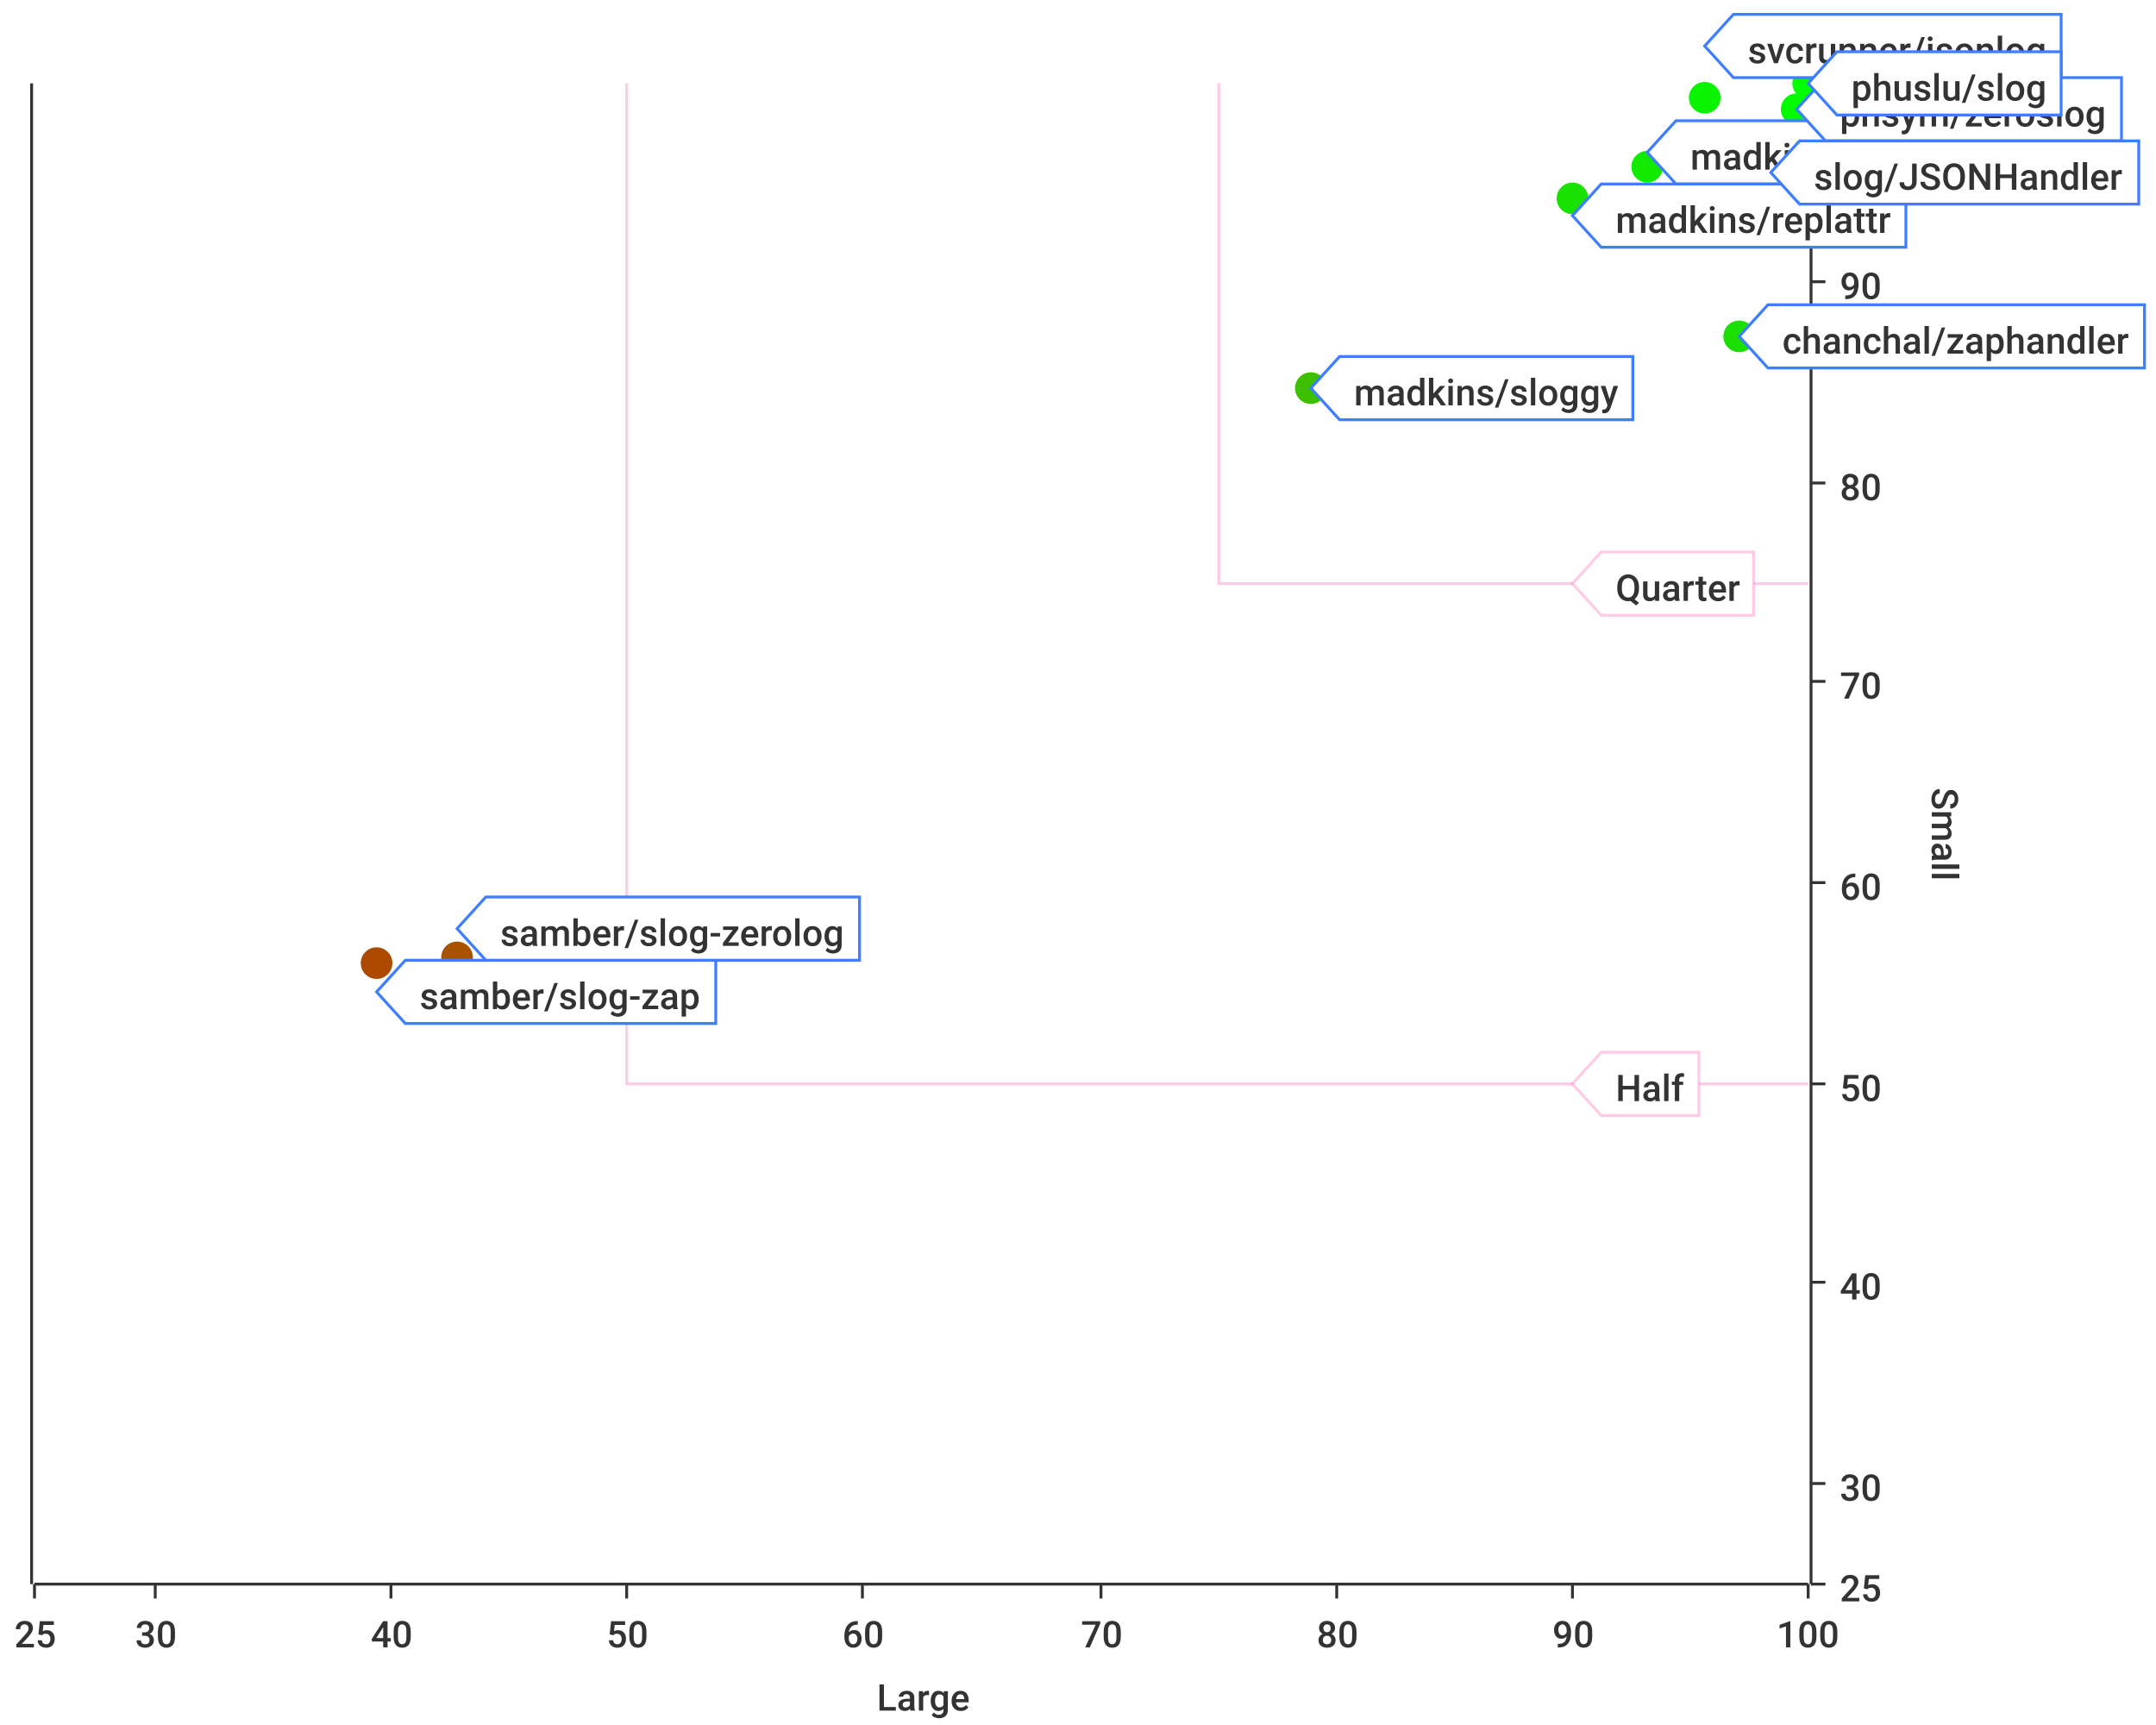
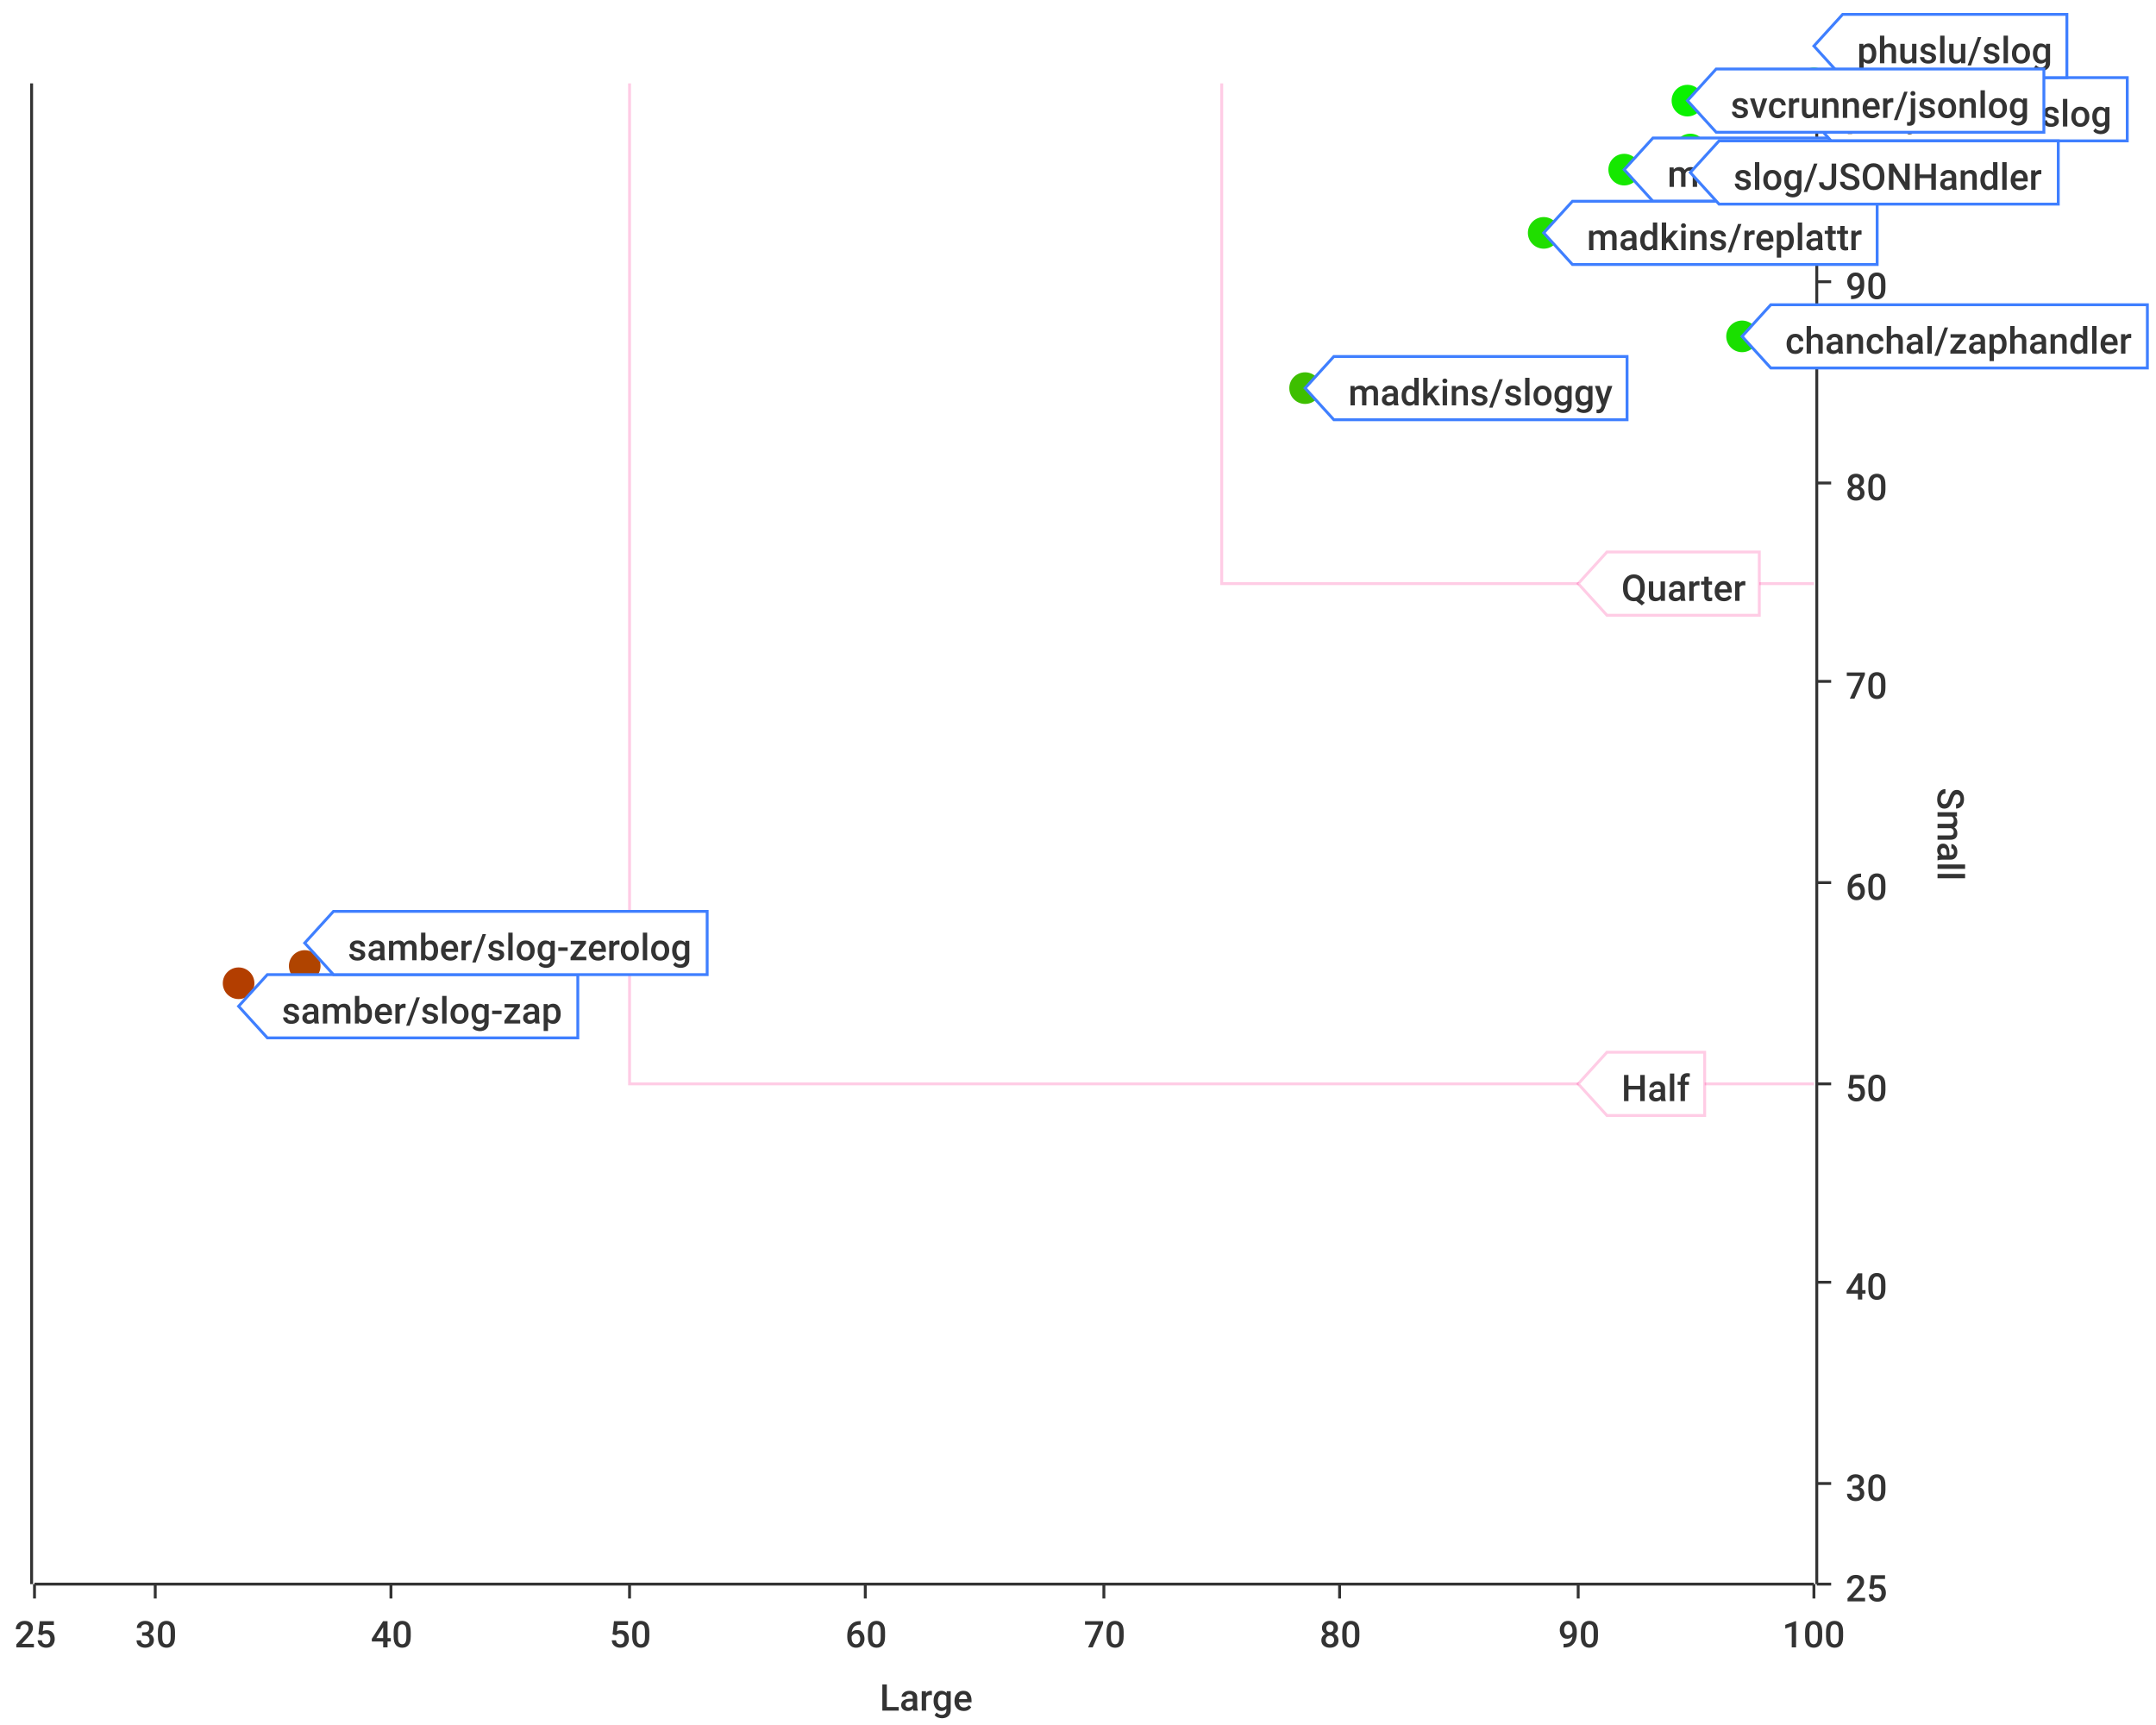
<svg xmlns="http://www.w3.org/2000/svg" width="750" height="600">\n<path d="M 0 0 L 750 0 L 750 600 L 0 600 L 0 0" style="stroke-width:0;stroke:rgba(255,255,255,1.0);fill:rgba(255,255,255,1.0)" />
-   <path d="M 12 29 L 629 29 L 629 551 L 12 551 L 12 29" style="stroke-width:0;stroke:rgba(255,255,255,1.0);fill:rgba(255,255,255,1.0)" />
-   <path d="M 12 551 L 629 551" style="stroke-width:1;stroke:rgba(51,51,51,1.0);fill:none" />
+   <path d="M 12 29 L 631 29 L 631 551 L 12 551 L 12 29" style="stroke-width:0;stroke:rgba(255,255,255,1.0);fill:rgba(255,255,255,1.0)" />
+   <path d="M 12 551 L 631 551" style="stroke-width:1;stroke:rgba(51,51,51,1.0);fill:none" />
  <path d="M 12 551 L 12 556" style="stroke-width:1;stroke:rgba(51,51,51,1.0);fill:none" />
  <text x="5" y="573" style="stroke-width:0;stroke:none;fill:rgba(51,51,51,1.0);font-size:12.8px;font-family:'Roboto Medium',sans-serif">25</text>
  <path d="M 54 551 L 54 556" style="stroke-width:1;stroke:rgba(51,51,51,1.0);fill:none" />
  <text x="47" y="573" style="stroke-width:0;stroke:none;fill:rgba(51,51,51,1.0);font-size:12.8px;font-family:'Roboto Medium',sans-serif">30</text>
  <path d="M 136 551 L 136 556" style="stroke-width:1;stroke:rgba(51,51,51,1.0);fill:none" />
  <text x="129" y="573" style="stroke-width:0;stroke:none;fill:rgba(51,51,51,1.0);font-size:12.8px;font-family:'Roboto Medium',sans-serif">40</text>
-   <path d="M 218 551 L 218 556" style="stroke-width:1;stroke:rgba(51,51,51,1.0);fill:none" />
-   <text x="211" y="573" style="stroke-width:0;stroke:none;fill:rgba(51,51,51,1.0);font-size:12.8px;font-family:'Roboto Medium',sans-serif">50</text>
-   <path d="M 300 551 L 300 556" style="stroke-width:1;stroke:rgba(51,51,51,1.0);fill:none" />
-   <text x="293" y="573" style="stroke-width:0;stroke:none;fill:rgba(51,51,51,1.0);font-size:12.8px;font-family:'Roboto Medium',sans-serif">60</text>
-   <path d="M 383 551 L 383 556" style="stroke-width:1;stroke:rgba(51,51,51,1.0);fill:none" />
-   <text x="376" y="573" style="stroke-width:0;stroke:none;fill:rgba(51,51,51,1.0);font-size:12.8px;font-family:'Roboto Medium',sans-serif">70</text>
-   <path d="M 465 551 L 465 556" style="stroke-width:1;stroke:rgba(51,51,51,1.0);fill:none" />
-   <text x="458" y="573" style="stroke-width:0;stroke:none;fill:rgba(51,51,51,1.0);font-size:12.8px;font-family:'Roboto Medium',sans-serif">80</text>
-   <path d="M 547 551 L 547 556" style="stroke-width:1;stroke:rgba(51,51,51,1.0);fill:none" />
-   <text x="540" y="573" style="stroke-width:0;stroke:none;fill:rgba(51,51,51,1.0);font-size:12.8px;font-family:'Roboto Medium',sans-serif">90</text>
-   <path d="M 629 551 L 629 556" style="stroke-width:1;stroke:rgba(51,51,51,1.0);fill:none" />
-   <text x="618" y="573" style="stroke-width:0;stroke:none;fill:rgba(51,51,51,1.0);font-size:12.8px;font-family:'Roboto Medium',sans-serif">100</text>
-   <text x="305" y="595" style="stroke-width:0;stroke:none;fill:rgba(51,51,51,1.0);font-size:12.8px;font-family:'Roboto Medium',sans-serif">Large</text>
+   <path d="M 219 551 L 219 556" style="stroke-width:1;stroke:rgba(51,51,51,1.0);fill:none" />
+   <text x="212" y="573" style="stroke-width:0;stroke:none;fill:rgba(51,51,51,1.0);font-size:12.8px;font-family:'Roboto Medium',sans-serif">50</text>
+   <path d="M 301 551 L 301 556" style="stroke-width:1;stroke:rgba(51,51,51,1.0);fill:none" />
+   <text x="294" y="573" style="stroke-width:0;stroke:none;fill:rgba(51,51,51,1.0);font-size:12.8px;font-family:'Roboto Medium',sans-serif">60</text>
+   <path d="M 384 551 L 384 556" style="stroke-width:1;stroke:rgba(51,51,51,1.0);fill:none" />
+   <text x="377" y="573" style="stroke-width:0;stroke:none;fill:rgba(51,51,51,1.0);font-size:12.8px;font-family:'Roboto Medium',sans-serif">70</text>
+   <path d="M 466 551 L 466 556" style="stroke-width:1;stroke:rgba(51,51,51,1.0);fill:none" />
+   <text x="459" y="573" style="stroke-width:0;stroke:none;fill:rgba(51,51,51,1.0);font-size:12.8px;font-family:'Roboto Medium',sans-serif">80</text>
+   <path d="M 549 551 L 549 556" style="stroke-width:1;stroke:rgba(51,51,51,1.0);fill:none" />
+   <text x="542" y="573" style="stroke-width:0;stroke:none;fill:rgba(51,51,51,1.0);font-size:12.8px;font-family:'Roboto Medium',sans-serif">90</text>
+   <path d="M 631 551 L 631 556" style="stroke-width:1;stroke:rgba(51,51,51,1.0);fill:none" />
+   <text x="620" y="573" style="stroke-width:0;stroke:none;fill:rgba(51,51,51,1.0);font-size:12.8px;font-family:'Roboto Medium',sans-serif">100</text>
+   <text x="306" y="595" style="stroke-width:0;stroke:none;fill:rgba(51,51,51,1.0);font-size:12.8px;font-family:'Roboto Medium',sans-serif">Large</text>
  <path d="M 54 551 L 54 29" style="stroke-width:0;stroke:none;fill:none" />
  <path d="M 136 551 L 136 29" style="stroke-width:0;stroke:none;fill:none" />
-   <path d="M 218 551 L 218 29" style="stroke-width:0;stroke:none;fill:none" />
-   <path d="M 300 551 L 300 29" style="stroke-width:0;stroke:none;fill:none" />
-   <path d="M 383 551 L 383 29" style="stroke-width:0;stroke:none;fill:none" />
-   <path d="M 465 551 L 465 29" style="stroke-width:0;stroke:none;fill:none" />
-   <path d="M 547 551 L 547 29" style="stroke-width:0;stroke:none;fill:none" />
-   <path d="M 630 551 L 630 29" style="stroke-width:1;stroke:rgba(51,51,51,1.0);fill:none" />
-   <path d="M 630 551 L 635 551" style="stroke-width:1;stroke:rgba(51,51,51,1.0);fill:none" />
-   <text x="640" y="557" style="stroke-width:0;stroke:none;fill:rgba(51,51,51,1.0);font-size:12.8px;font-family:'Roboto Medium',sans-serif">25</text>
-   <path d="M 630 516 L 635 516" style="stroke-width:1;stroke:rgba(51,51,51,1.0);fill:none" />
-   <text x="640" y="522" style="stroke-width:0;stroke:none;fill:rgba(51,51,51,1.0);font-size:12.8px;font-family:'Roboto Medium',sans-serif">30</text>
-   <path d="M 630 446 L 635 446" style="stroke-width:1;stroke:rgba(51,51,51,1.0);fill:none" />
-   <text x="640" y="452" style="stroke-width:0;stroke:none;fill:rgba(51,51,51,1.0);font-size:12.8px;font-family:'Roboto Medium',sans-serif">40</text>
-   <path d="M 630 377 L 635 377" style="stroke-width:1;stroke:rgba(51,51,51,1.0);fill:none" />
-   <text x="640" y="383" style="stroke-width:0;stroke:none;fill:rgba(51,51,51,1.0);font-size:12.8px;font-family:'Roboto Medium',sans-serif">50</text>
-   <path d="M 630 307 L 635 307" style="stroke-width:1;stroke:rgba(51,51,51,1.0);fill:none" />
-   <text x="640" y="313" style="stroke-width:0;stroke:none;fill:rgba(51,51,51,1.0);font-size:12.8px;font-family:'Roboto Medium',sans-serif">60</text>
-   <path d="M 630 237 L 635 237" style="stroke-width:1;stroke:rgba(51,51,51,1.0);fill:none" />
-   <text x="640" y="243" style="stroke-width:0;stroke:none;fill:rgba(51,51,51,1.0);font-size:12.8px;font-family:'Roboto Medium',sans-serif">70</text>
-   <path d="M 630 168 L 635 168" style="stroke-width:1;stroke:rgba(51,51,51,1.0);fill:none" />
-   <text x="640" y="174" style="stroke-width:0;stroke:none;fill:rgba(51,51,51,1.0);font-size:12.8px;font-family:'Roboto Medium',sans-serif">80</text>
-   <path d="M 630 98 L 635 98" style="stroke-width:1;stroke:rgba(51,51,51,1.0);fill:none" />
-   <text x="640" y="104" style="stroke-width:0;stroke:none;fill:rgba(51,51,51,1.0);font-size:12.8px;font-family:'Roboto Medium',sans-serif">90</text>
-   <path d="M 630 29 L 635 29" style="stroke-width:1;stroke:rgba(51,51,51,1.0);fill:none" />
-   <text x="640" y="35" style="stroke-width:0;stroke:none;fill:rgba(51,51,51,1.0);font-size:12.8px;font-family:'Roboto Medium',sans-serif">100</text>
-   <text x="672" y="274" style="stroke-width:0;stroke:none;fill:rgba(51,51,51,1.0);font-size:12.8px;font-family:'Roboto Medium',sans-serif" transform="rotate(90.00,672,274)">Small</text>
-   <path d="M 12 725 L 629 725" style="stroke-width:0;stroke:none;fill:none" />
-   <path d="M 12 516 L 629 516" style="stroke-width:0;stroke:none;fill:none" />
-   <path d="M 12 446 L 629 446" style="stroke-width:0;stroke:none;fill:none" />
-   <path d="M 12 377 L 629 377" style="stroke-width:0;stroke:none;fill:none" />
-   <path d="M 12 307 L 629 307" style="stroke-width:0;stroke:none;fill:none" />
-   <path d="M 12 237 L 629 237" style="stroke-width:0;stroke:none;fill:none" />
-   <path d="M 12 168 L 629 168" style="stroke-width:0;stroke:none;fill:none" />
-   <path d="M 12 98 L 629 98" style="stroke-width:0;stroke:none;fill:none" />
+   <path d="M 219 551 L 219 29" style="stroke-width:0;stroke:none;fill:none" />
+   <path d="M 301 551 L 301 29" style="stroke-width:0;stroke:none;fill:none" />
+   <path d="M 384 551 L 384 29" style="stroke-width:0;stroke:none;fill:none" />
+   <path d="M 466 551 L 466 29" style="stroke-width:0;stroke:none;fill:none" />
+   <path d="M 549 551 L 549 29" style="stroke-width:0;stroke:none;fill:none" />
+   <path d="M 632 551 L 632 29" style="stroke-width:1;stroke:rgba(51,51,51,1.0);fill:none" />
+   <path d="M 632 551 L 637 551" style="stroke-width:1;stroke:rgba(51,51,51,1.0);fill:none" />
+   <text x="642" y="557" style="stroke-width:0;stroke:none;fill:rgba(51,51,51,1.0);font-size:12.8px;font-family:'Roboto Medium',sans-serif">25</text>
+   <path d="M 632 516 L 637 516" style="stroke-width:1;stroke:rgba(51,51,51,1.0);fill:none" />
+   <text x="642" y="522" style="stroke-width:0;stroke:none;fill:rgba(51,51,51,1.0);font-size:12.8px;font-family:'Roboto Medium',sans-serif">30</text>
+   <path d="M 632 446 L 637 446" style="stroke-width:1;stroke:rgba(51,51,51,1.0);fill:none" />
+   <text x="642" y="452" style="stroke-width:0;stroke:none;fill:rgba(51,51,51,1.0);font-size:12.8px;font-family:'Roboto Medium',sans-serif">40</text>
+   <path d="M 632 377 L 637 377" style="stroke-width:1;stroke:rgba(51,51,51,1.0);fill:none" />
+   <text x="642" y="383" style="stroke-width:0;stroke:none;fill:rgba(51,51,51,1.0);font-size:12.8px;font-family:'Roboto Medium',sans-serif">50</text>
+   <path d="M 632 307 L 637 307" style="stroke-width:1;stroke:rgba(51,51,51,1.0);fill:none" />
+   <text x="642" y="313" style="stroke-width:0;stroke:none;fill:rgba(51,51,51,1.0);font-size:12.8px;font-family:'Roboto Medium',sans-serif">60</text>
+   <path d="M 632 237 L 637 237" style="stroke-width:1;stroke:rgba(51,51,51,1.0);fill:none" />
+   <text x="642" y="243" style="stroke-width:0;stroke:none;fill:rgba(51,51,51,1.0);font-size:12.8px;font-family:'Roboto Medium',sans-serif">70</text>
+   <path d="M 632 168 L 637 168" style="stroke-width:1;stroke:rgba(51,51,51,1.0);fill:none" />
+   <text x="642" y="174" style="stroke-width:0;stroke:none;fill:rgba(51,51,51,1.0);font-size:12.8px;font-family:'Roboto Medium',sans-serif">80</text>
+   <path d="M 632 98 L 637 98" style="stroke-width:1;stroke:rgba(51,51,51,1.0);fill:none" />
+   <text x="642" y="104" style="stroke-width:0;stroke:none;fill:rgba(51,51,51,1.0);font-size:12.8px;font-family:'Roboto Medium',sans-serif">90</text>
+   <path d="M 632 29 L 637 29" style="stroke-width:1;stroke:rgba(51,51,51,1.0);fill:none" />
+   <text x="642" y="35" style="stroke-width:0;stroke:none;fill:rgba(51,51,51,1.0);font-size:12.8px;font-family:'Roboto Medium',sans-serif">100</text>
+   <text x="674" y="274" style="stroke-width:0;stroke:none;fill:rgba(51,51,51,1.0);font-size:12.8px;font-family:'Roboto Medium',sans-serif" transform="rotate(90.00,674,274)">Small</text>
+   <path d="M 12 725 L 631 725" style="stroke-width:0;stroke:none;fill:none" />
+   <path d="M 12 516 L 631 516" style="stroke-width:0;stroke:none;fill:none" />
+   <path d="M 12 446 L 631 446" style="stroke-width:0;stroke:none;fill:none" />
+   <path d="M 12 377 L 631 377" style="stroke-width:0;stroke:none;fill:none" />
+   <path d="M 12 307 L 631 307" style="stroke-width:0;stroke:none;fill:none" />
+   <path d="M 12 237 L 631 237" style="stroke-width:0;stroke:none;fill:none" />
+   <path d="M 12 168 L 631 168" style="stroke-width:0;stroke:none;fill:none" />
+   <path d="M 12 98 L 631 98" style="stroke-width:0;stroke:none;fill:none" />
  <path d="M 11 551 L 11 29" style="stroke-width:1;stroke:rgba(51,51,51,1.0);fill:none" />
  <path d="M 11 -9223372036854775257 L 6 -9223372036854775257" style="stroke-width:1;stroke:rgba(51,51,51,1.0);fill:none" />
  <text x="-25" y="-9223372036854775251" style="stroke-width:0;stroke:none;fill:rgba(51,51,51,1.0);font-size:12.8px;font-family:'Roboto Medium',sans-serif">0.00</text>
  <path d="M 11 -9223372036854775257 L 6 -9223372036854775257" style="stroke-width:1;stroke:rgba(51,51,51,1.0);fill:none" />
  <text x="-25" y="-9223372036854775251" style="stroke-width:0;stroke:none;fill:rgba(51,51,51,1.0);font-size:12.8px;font-family:'Roboto Medium',sans-serif">0.00</text>
  <path d="M 11 -9223372036854775257 L 6 -9223372036854775257" style="stroke-width:1;stroke:rgba(51,51,51,1.0);fill:none" />
  <text x="-25" y="-9223372036854775251" style="stroke-width:0;stroke:none;fill:rgba(51,51,51,1.0);font-size:12.8px;font-family:'Roboto Medium',sans-serif">0.00</text>
  <path d="M 11 -9223372036854775257 L 6 -9223372036854775257" style="stroke-width:1;stroke:rgba(51,51,51,1.0);fill:none" />
  <text x="-25" y="-9223372036854775251" style="stroke-width:0;stroke:none;fill:rgba(51,51,51,1.0);font-size:12.8px;font-family:'Roboto Medium',sans-serif">0.00</text>
  <path d="M 11 -9223372036854775257 L 6 -9223372036854775257" style="stroke-width:1;stroke:rgba(51,51,51,1.0);fill:none" />
  <text x="-25" y="-9223372036854775251" style="stroke-width:0;stroke:none;fill:rgba(51,51,51,1.0);font-size:12.8px;font-family:'Roboto Medium',sans-serif">0.00</text>
  <path d="M 11 -9223372036854775257 L 6 -9223372036854775257" style="stroke-width:1;stroke:rgba(51,51,51,1.0);fill:none" />
  <text x="-25" y="-9223372036854775251" style="stroke-width:0;stroke:none;fill:rgba(51,51,51,1.0);font-size:12.8px;font-family:'Roboto Medium',sans-serif">0.00</text>
  <path d="M 11 -9223372036854775257 L 6 -9223372036854775257" style="stroke-width:1;stroke:rgba(51,51,51,1.0);fill:none" />
  <text x="-25" y="-9223372036854775251" style="stroke-width:0;stroke:none;fill:rgba(51,51,51,1.0);font-size:12.8px;font-family:'Roboto Medium',sans-serif">0.00</text>
  <path d="M 11 -9223372036854775257 L 6 -9223372036854775257" style="stroke-width:1;stroke:rgba(51,51,51,1.0);fill:none" />
  <text x="-25" y="-9223372036854775251" style="stroke-width:0;stroke:none;fill:rgba(51,51,51,1.0);font-size:12.8px;font-family:'Roboto Medium',sans-serif">0.00</text>
  <path d="M 11 -9223372036854775257 L 6 -9223372036854775257" style="stroke-width:1;stroke:rgba(51,51,51,1.0);fill:none" />
  <text x="-25" y="-9223372036854775251" style="stroke-width:0;stroke:none;fill:rgba(51,51,51,1.0);font-size:12.8px;font-family:'Roboto Medium',sans-serif">0.00</text>
  <path d="M 11 -9223372036854775257 L 6 -9223372036854775257" style="stroke-width:1;stroke:rgba(51,51,51,1.0);fill:none" />
  <text x="-25" y="-9223372036854775251" style="stroke-width:0;stroke:none;fill:rgba(51,51,51,1.0);font-size:12.8px;font-family:'Roboto Medium',sans-serif">0.00</text>
  <path d="M 11 -9223372036854775257 L 6 -9223372036854775257" style="stroke-width:1;stroke:rgba(51,51,51,1.0);fill:none" />
  <text x="-25" y="-9223372036854775251" style="stroke-width:0;stroke:none;fill:rgba(51,51,51,1.0);font-size:12.8px;font-family:'Roboto Medium',sans-serif">0.00</text>
  <path d="M 11 -9223372036854775257 L 6 -9223372036854775257" style="stroke-width:1;stroke:rgba(51,51,51,1.0);fill:none" />
  <text x="-25" y="-9223372036854775251" style="stroke-width:0;stroke:none;fill:rgba(51,51,51,1.0);font-size:12.8px;font-family:'Roboto Medium',sans-serif">0.00</text>
  <path d="M 11 -9223372036854775257 L 6 -9223372036854775257" style="stroke-width:1;stroke:rgba(51,51,51,1.0);fill:none" />
  <text x="-25" y="-9223372036854775251" style="stroke-width:0;stroke:none;fill:rgba(51,51,51,1.0);font-size:12.8px;font-family:'Roboto Medium',sans-serif">0.00</text>
  <path d="M 11 -9223372036854775257 L 6 -9223372036854775257" style="stroke-width:1;stroke:rgba(51,51,51,1.0);fill:none" />
  <text x="-25" y="-9223372036854775251" style="stroke-width:0;stroke:none;fill:rgba(51,51,51,1.0);font-size:12.8px;font-family:'Roboto Medium',sans-serif">0.00</text>
  <path d="M 11 -9223372036854775257 L 6 -9223372036854775257" style="stroke-width:1;stroke:rgba(51,51,51,1.0);fill:none" />
  <text x="-25" y="-9223372036854775251" style="stroke-width:0;stroke:none;fill:rgba(51,51,51,1.0);font-size:12.8px;font-family:'Roboto Medium',sans-serif">0.00</text>
-   <path d="M 12 -9223372036854775257 L 629 -9223372036854775257" style="stroke-width:0;stroke:none;fill:none" />
-   <path d="M 12 -9223372036854775257 L 629 -9223372036854775257" style="stroke-width:0;stroke:none;fill:none" />
-   <path d="M 12 -9223372036854775257 L 629 -9223372036854775257" style="stroke-width:0;stroke:none;fill:none" />
-   <path d="M 12 -9223372036854775257 L 629 -9223372036854775257" style="stroke-width:0;stroke:none;fill:none" />
-   <path d="M 12 -9223372036854775257 L 629 -9223372036854775257" style="stroke-width:0;stroke:none;fill:none" />
-   <path d="M 12 -9223372036854775257 L 629 -9223372036854775257" style="stroke-width:0;stroke:none;fill:none" />
-   <path d="M 12 -9223372036854775257 L 629 -9223372036854775257" style="stroke-width:0;stroke:none;fill:none" />
-   <path d="M 12 -9223372036854775257 L 629 -9223372036854775257" style="stroke-width:0;stroke:none;fill:none" />
-   <path d="M 12 -9223372036854775257 L 629 -9223372036854775257" style="stroke-width:0;stroke:none;fill:none" />
-   <path d="M 12 -9223372036854775257 L 629 -9223372036854775257" style="stroke-width:0;stroke:none;fill:none" />
-   <path d="M 12 -9223372036854775257 L 629 -9223372036854775257" style="stroke-width:0;stroke:none;fill:none" />
-   <path d="M 12 -9223372036854775257 L 629 -9223372036854775257" style="stroke-width:0;stroke:none;fill:none" />
-   <path d="M 12 -9223372036854775257 L 629 -9223372036854775257" style="stroke-width:0;stroke:none;fill:none" />
-   <path d="M 12 -9223372036854775257 L 629 -9223372036854775257" style="stroke-width:0;stroke:none;fill:none" />
-   <path d="M 218 29 L 218 377 L 629 377" style="stroke-width:1;stroke:rgba(255,0,127,0.2);fill:none" />
-   <path d="M 424 29 L 424 203 L 629 203" style="stroke-width:1;stroke:rgba(255,0,127,0.2);fill:none" />
-   <path d="M 547 377 L 557 366 L 591 366 L 591 388 L 557 388 L 547 377 Z" style="stroke-width:1;stroke:rgba(255,0,127,0.2);fill:rgba(255,255,255,1.0)" />
-   <text x="562" y="383" style="stroke-width:0;stroke:none;fill:rgba(51,51,51,1.0);font-size:12.8px;font-family:'Roboto Medium',sans-serif">Half</text>
-   <path d="M 547 203 L 557 192 L 610 192 L 610 214 L 557 214 L 547 203 Z" style="stroke-width:1;stroke:rgba(255,0,127,0.2);fill:rgba(255,255,255,1.0)" />
-   <text x="562" y="209" style="stroke-width:0;stroke:none;fill:rgba(51,51,51,1.0);font-size:12.8px;font-family:'Roboto Medium',sans-serif">Quarter</text>
-   <circle cx="605" cy="117" r="5" style="stroke-width:1;stroke:rgba(26,223,0,1.0);fill:rgba(26,223,0,1.0)" />
+   <path d="M 12 -9223372036854775257 L 631 -9223372036854775257" style="stroke-width:0;stroke:none;fill:none" />
+   <path d="M 12 -9223372036854775257 L 631 -9223372036854775257" style="stroke-width:0;stroke:none;fill:none" />
+   <path d="M 12 -9223372036854775257 L 631 -9223372036854775257" style="stroke-width:0;stroke:none;fill:none" />
+   <path d="M 12 -9223372036854775257 L 631 -9223372036854775257" style="stroke-width:0;stroke:none;fill:none" />
+   <path d="M 12 -9223372036854775257 L 631 -9223372036854775257" style="stroke-width:0;stroke:none;fill:none" />
+   <path d="M 12 -9223372036854775257 L 631 -9223372036854775257" style="stroke-width:0;stroke:none;fill:none" />
+   <path d="M 12 -9223372036854775257 L 631 -9223372036854775257" style="stroke-width:0;stroke:none;fill:none" />
+   <path d="M 12 -9223372036854775257 L 631 -9223372036854775257" style="stroke-width:0;stroke:none;fill:none" />
+   <path d="M 12 -9223372036854775257 L 631 -9223372036854775257" style="stroke-width:0;stroke:none;fill:none" />
+   <path d="M 12 -9223372036854775257 L 631 -9223372036854775257" style="stroke-width:0;stroke:none;fill:none" />
+   <path d="M 12 -9223372036854775257 L 631 -9223372036854775257" style="stroke-width:0;stroke:none;fill:none" />
+   <path d="M 12 -9223372036854775257 L 631 -9223372036854775257" style="stroke-width:0;stroke:none;fill:none" />
+   <path d="M 12 -9223372036854775257 L 631 -9223372036854775257" style="stroke-width:0;stroke:none;fill:none" />
+   <path d="M 12 -9223372036854775257 L 631 -9223372036854775257" style="stroke-width:0;stroke:none;fill:none" />
+   <path d="M 219 29 L 219 377 L 631 377" style="stroke-width:1;stroke:rgba(255,0,127,0.2);fill:none" />
+   <path d="M 425 29 L 425 203 L 631 203" style="stroke-width:1;stroke:rgba(255,0,127,0.2);fill:none" />
+   <path d="M 549 377 L 559 366 L 593 366 L 593 388 L 559 388 L 549 377 Z" style="stroke-width:1;stroke:rgba(255,0,127,0.2);fill:rgba(255,255,255,1.0)" />
+   <text x="564" y="383" style="stroke-width:0;stroke:none;fill:rgba(51,51,51,1.0);font-size:12.8px;font-family:'Roboto Medium',sans-serif">Half</text>
+   <path d="M 549 203 L 559 192 L 612 192 L 612 214 L 559 214 L 549 203 Z" style="stroke-width:1;stroke:rgba(255,0,127,0.2);fill:rgba(255,255,255,1.0)" />
+   <text x="564" y="209" style="stroke-width:0;stroke:none;fill:rgba(51,51,51,1.0);font-size:12.8px;font-family:'Roboto Medium',sans-serif">Quarter</text>
+   <circle cx="565" cy="59" r="5" style="stroke-width:1;stroke:rgba(21,232,0,1.0);fill:rgba(21,232,0,1.0)" />
+   <path d="" style="stroke-width:1;stroke:rgba(21,232,0,1.0);fill:rgba(21,232,0,1.0)" />
+   <circle cx="537" cy="81" r="5" style="stroke-width:1;stroke:rgba(32,222,0,1.0);fill:rgba(32,222,0,1.0)" />
+   <path d="" style="stroke-width:1;stroke:rgba(32,222,0,1.0);fill:rgba(32,222,0,1.0)" />
+   <circle cx="454" cy="135" r="5" style="stroke-width:1;stroke:rgba(62,191,0,1.0);fill:rgba(62,191,0,1.0)" />
+   <path d="" style="stroke-width:1;stroke:rgba(62,191,0,1.0);fill:rgba(62,191,0,1.0)" />
+   <circle cx="627" cy="38" r="5" style="stroke-width:1;stroke:rgba(3,251,0,1.0);fill:rgba(3,251,0,1.0)" />
+   <path d="" style="stroke-width:1;stroke:rgba(3,251,0,1.0);fill:rgba(3,251,0,1.0)" />
+   <circle cx="631" cy="29" r="5" style="stroke-width:1;stroke:rgba(0,254,0,1.0);fill:rgba(0,254,0,1.0)" />
+   <path d="" style="stroke-width:1;stroke:rgba(0,254,0,1.0);fill:rgba(0,254,0,1.0)" />
+   <circle cx="83" cy="342" r="5" style="stroke-width:1;stroke:rgba(179,62,0,1.0);fill:rgba(179,62,0,1.0)" />
+   <path d="" style="stroke-width:1;stroke:rgba(179,62,0,1.0);fill:rgba(179,62,0,1.0)" />
+   <circle cx="588" cy="52" r="5" style="stroke-width:1;stroke:rgba(14,240,0,1.0);fill:rgba(14,240,0,1.0)" />
+   <path d="" style="stroke-width:1;stroke:rgba(14,240,0,1.0);fill:rgba(14,240,0,1.0)" />
+   <circle cx="606" cy="117" r="5" style="stroke-width:1;stroke:rgba(26,223,0,1.0);fill:rgba(26,223,0,1.0)" />
  <path d="" style="stroke-width:1;stroke:rgba(26,223,0,1.0);fill:rgba(26,223,0,1.0)" />
-   <circle cx="573" cy="58" r="5" style="stroke-width:1;stroke:rgba(18,235,0,1.0);fill:rgba(18,235,0,1.0)" />
-   <path d="" style="stroke-width:1;stroke:rgba(18,235,0,1.0);fill:rgba(18,235,0,1.0)" />
-   <circle cx="131" cy="335" r="5" style="stroke-width:1;stroke:rgba(173,74,0,1.0);fill:rgba(173,74,0,1.0)" />
-   <path d="" style="stroke-width:1;stroke:rgba(173,74,0,1.0);fill:rgba(173,74,0,1.0)" />
-   <circle cx="159" cy="333" r="5" style="stroke-width:1;stroke:rgba(168,82,0,1.0);fill:rgba(168,82,0,1.0)" />
-   <path d="" style="stroke-width:1;stroke:rgba(168,82,0,1.0);fill:rgba(168,82,0,1.0)" />
-   <circle cx="593" cy="34" r="5" style="stroke-width:1;stroke:rgba(8,244,0,1.0);fill:rgba(8,244,0,1.0)" />
-   <path d="" style="stroke-width:1;stroke:rgba(8,244,0,1.0);fill:rgba(8,244,0,1.0)" />
-   <circle cx="547" cy="69" r="5" style="stroke-width:1;stroke:rgba(26,226,0,1.0);fill:rgba(26,226,0,1.0)" />
-   <path d="" style="stroke-width:1;stroke:rgba(26,226,0,1.0);fill:rgba(26,226,0,1.0)" />
-   <circle cx="456" cy="135" r="5" style="stroke-width:1;stroke:rgba(61,192,0,1.0);fill:rgba(61,192,0,1.0)" />
-   <path d="" style="stroke-width:1;stroke:rgba(61,192,0,1.0);fill:rgba(61,192,0,1.0)" />
-   <circle cx="625" cy="38" r="5" style="stroke-width:1;stroke:rgba(3,251,0,1.0);fill:rgba(3,251,0,1.0)" />
-   <path d="" style="stroke-width:1;stroke:rgba(3,251,0,1.0);fill:rgba(3,251,0,1.0)" />
-   <circle cx="629" cy="29" r="5" style="stroke-width:1;stroke:rgba(0,255,0,1.0);fill:rgba(0,255,0,1.0)" />
-   <path d="" style="stroke-width:1;stroke:rgba(0,255,0,1.0);fill:rgba(0,255,0,1.0)" />
-   <circle cx="616" cy="51" r="5" style="stroke-width:1;stroke:rgba(8,246,0,1.0);fill:rgba(8,246,0,1.0)" />
-   <path d="" style="stroke-width:1;stroke:rgba(8,246,0,1.0);fill:rgba(8,246,0,1.0)" />
-   <path d="M 605 117 L 615 106 L 746 106 L 746 128 L 615 128 L 605 117 Z" style="stroke-width:1;stroke:rgba(63,127,255,1.0);fill:rgba(255,255,255,1.0)" />
-   <text x="620" y="123" style="stroke-width:0;stroke:none;fill:rgba(51,51,51,1.0);font-size:12.8px;font-family:'Roboto Medium',sans-serif">chanchal/zaphandler</text>
-   <path d="M 573 53 L 583 42 L 676 42 L 676 64 L 583 64 L 573 53 Z" style="stroke-width:1;stroke:rgba(63,127,255,1.0);fill:rgba(255,255,255,1.0)" />
-   <text x="588" y="59" style="stroke-width:0;stroke:none;fill:rgba(51,51,51,1.0);font-size:12.8px;font-family:'Roboto Medium',sans-serif">madkins/flash</text>
-   <path d="M 131 345 L 141 334 L 249 334 L 249 356 L 141 356 L 131 345 Z" style="stroke-width:1;stroke:rgba(63,127,255,1.0);fill:rgba(255,255,255,1.0)" />
-   <text x="146" y="351" style="stroke-width:0;stroke:none;fill:rgba(51,51,51,1.0);font-size:12.8px;font-family:'Roboto Medium',sans-serif">samber/slog-zap</text>
-   <path d="M 159 323 L 169 312 L 299 312 L 299 334 L 169 334 L 159 323 Z" style="stroke-width:1;stroke:rgba(63,127,255,1.0);fill:rgba(255,255,255,1.0)" />
-   <text x="174" y="329" style="stroke-width:0;stroke:none;fill:rgba(51,51,51,1.0);font-size:12.8px;font-family:'Roboto Medium',sans-serif">samber/slog-zerolog</text>
-   <path d="M 593 16 L 603 5 L 717 5 L 717 27 L 603 27 L 593 16 Z" style="stroke-width:1;stroke:rgba(63,127,255,1.0);fill:rgba(255,255,255,1.0)" />
-   <text x="608" y="22" style="stroke-width:0;stroke:none;fill:rgba(51,51,51,1.0);font-size:12.8px;font-family:'Roboto Medium',sans-serif">svcrunner/jsonlog</text>
-   <path d="M 547 75 L 557 64 L 663 64 L 663 86 L 557 86 L 547 75 Z" style="stroke-width:1;stroke:rgba(63,127,255,1.0);fill:rgba(255,255,255,1.0)" />
-   <text x="562" y="81" style="stroke-width:0;stroke:none;fill:rgba(51,51,51,1.0);font-size:12.8px;font-family:'Roboto Medium',sans-serif">madkins/replattr</text>
-   <path d="M 456 135 L 466 124 L 568 124 L 568 146 L 466 146 L 456 135 Z" style="stroke-width:1;stroke:rgba(63,127,255,1.0);fill:rgba(255,255,255,1.0)" />
-   <text x="471" y="141" style="stroke-width:0;stroke:none;fill:rgba(51,51,51,1.0);font-size:12.8px;font-family:'Roboto Medium',sans-serif">madkins/sloggy</text>
-   <path d="M 625 38 L 635 27 L 738 27 L 738 49 L 635 49 L 625 38 Z" style="stroke-width:1;stroke:rgba(63,127,255,1.0);fill:rgba(255,255,255,1.0)" />
-   <text x="640" y="44" style="stroke-width:0;stroke:none;fill:rgba(51,51,51,1.0);font-size:12.8px;font-family:'Roboto Medium',sans-serif">phsym/zeroslog</text>
-   <path d="M 629 29 L 639 18 L 717 18 L 717 40 L 639 40 L 629 29 Z" style="stroke-width:1;stroke:rgba(63,127,255,1.0);fill:rgba(255,255,255,1.0)" />
-   <text x="644" y="35" style="stroke-width:0;stroke:none;fill:rgba(51,51,51,1.0);font-size:12.8px;font-family:'Roboto Medium',sans-serif">phuslu/slog</text>
-   <path d="M 616 60 L 626 49 L 744 49 L 744 71 L 626 71 L 616 60 Z" style="stroke-width:1;stroke:rgba(63,127,255,1.0);fill:rgba(255,255,255,1.0)" />
-   <text x="631" y="66" style="stroke-width:0;stroke:none;fill:rgba(51,51,51,1.0);font-size:12.8px;font-family:'Roboto Medium',sans-serif">slog/JSONHandler</text>
+   <circle cx="587" cy="35" r="5" style="stroke-width:1;stroke:rgba(10,241,0,1.0);fill:rgba(10,241,0,1.0)" />
+   <path d="" style="stroke-width:1;stroke:rgba(10,241,0,1.0);fill:rgba(10,241,0,1.0)" />
+   <circle cx="106" cy="336" r="5" style="stroke-width:1;stroke:rgba(176,68,0,1.0);fill:rgba(176,68,0,1.0)" />
+   <path d="" style="stroke-width:1;stroke:rgba(176,68,0,1.0);fill:rgba(176,68,0,1.0)" />
+   <path d="M 565 59 L 575 48 L 668 48 L 668 70 L 575 70 L 565 59 Z" style="stroke-width:1;stroke:rgba(63,127,255,1.0);fill:rgba(255,255,255,1.0)" />
+   <text x="580" y="65" style="stroke-width:0;stroke:none;fill:rgba(51,51,51,1.0);font-size:12.8px;font-family:'Roboto Medium',sans-serif">madkins/flash</text>
+   <path d="M 537 81 L 547 70 L 653 70 L 653 92 L 547 92 L 537 81 Z" style="stroke-width:1;stroke:rgba(63,127,255,1.0);fill:rgba(255,255,255,1.0)" />
+   <text x="552" y="87" style="stroke-width:0;stroke:none;fill:rgba(51,51,51,1.0);font-size:12.8px;font-family:'Roboto Medium',sans-serif">madkins/replattr</text>
+   <path d="M 454 135 L 464 124 L 566 124 L 566 146 L 464 146 L 454 135 Z" style="stroke-width:1;stroke:rgba(63,127,255,1.0);fill:rgba(255,255,255,1.0)" />
+   <text x="469" y="141" style="stroke-width:0;stroke:none;fill:rgba(51,51,51,1.0);font-size:12.8px;font-family:'Roboto Medium',sans-serif">madkins/sloggy</text>
+   <path d="M 627 38 L 637 27 L 740 27 L 740 49 L 637 49 L 627 38 Z" style="stroke-width:1;stroke:rgba(63,127,255,1.0);fill:rgba(255,255,255,1.0)" />
+   <text x="642" y="44" style="stroke-width:0;stroke:none;fill:rgba(51,51,51,1.0);font-size:12.8px;font-family:'Roboto Medium',sans-serif">phsym/zeroslog</text>
+   <path d="M 631 16 L 641 5 L 719 5 L 719 27 L 641 27 L 631 16 Z" style="stroke-width:1;stroke:rgba(63,127,255,1.0);fill:rgba(255,255,255,1.0)" />
+   <text x="646" y="22" style="stroke-width:0;stroke:none;fill:rgba(51,51,51,1.0);font-size:12.8px;font-family:'Roboto Medium',sans-serif">phuslu/slog</text>
+   <path d="M 83 350 L 93 339 L 201 339 L 201 361 L 93 361 L 83 350 Z" style="stroke-width:1;stroke:rgba(63,127,255,1.0);fill:rgba(255,255,255,1.0)" />
+   <text x="98" y="356" style="stroke-width:0;stroke:none;fill:rgba(51,51,51,1.0);font-size:12.8px;font-family:'Roboto Medium',sans-serif">samber/slog-zap</text>
+   <path d="M 588 60 L 598 49 L 716 49 L 716 71 L 598 71 L 588 60 Z" style="stroke-width:1;stroke:rgba(63,127,255,1.0);fill:rgba(255,255,255,1.0)" />
+   <text x="603" y="66" style="stroke-width:0;stroke:none;fill:rgba(51,51,51,1.0);font-size:12.8px;font-family:'Roboto Medium',sans-serif">slog/JSONHandler</text>
+   <path d="M 606 117 L 616 106 L 747 106 L 747 128 L 616 128 L 606 117 Z" style="stroke-width:1;stroke:rgba(63,127,255,1.0);fill:rgba(255,255,255,1.0)" />
+   <text x="621" y="123" style="stroke-width:0;stroke:none;fill:rgba(51,51,51,1.0);font-size:12.8px;font-family:'Roboto Medium',sans-serif">chanchal/zaphandler</text>
+   <path d="M 587 35 L 597 24 L 711 24 L 711 46 L 597 46 L 587 35 Z" style="stroke-width:1;stroke:rgba(63,127,255,1.0);fill:rgba(255,255,255,1.0)" />
+   <text x="602" y="41" style="stroke-width:0;stroke:none;fill:rgba(51,51,51,1.0);font-size:12.8px;font-family:'Roboto Medium',sans-serif">svcrunner/jsonlog</text>
+   <path d="M 106 328 L 116 317 L 246 317 L 246 339 L 116 339 L 106 328 Z" style="stroke-width:1;stroke:rgba(63,127,255,1.0);fill:rgba(255,255,255,1.0)" />
+   <text x="121" y="334" style="stroke-width:0;stroke:none;fill:rgba(51,51,51,1.0);font-size:12.8px;font-family:'Roboto Medium',sans-serif">samber/slog-zerolog</text>
</svg>
